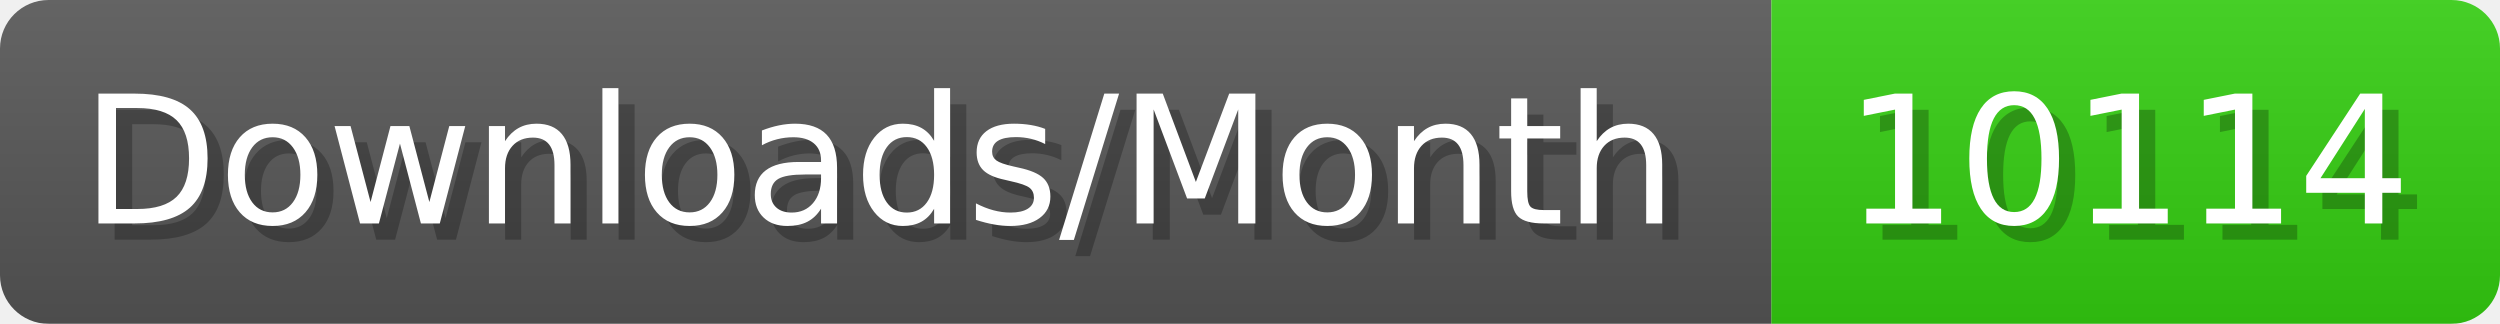
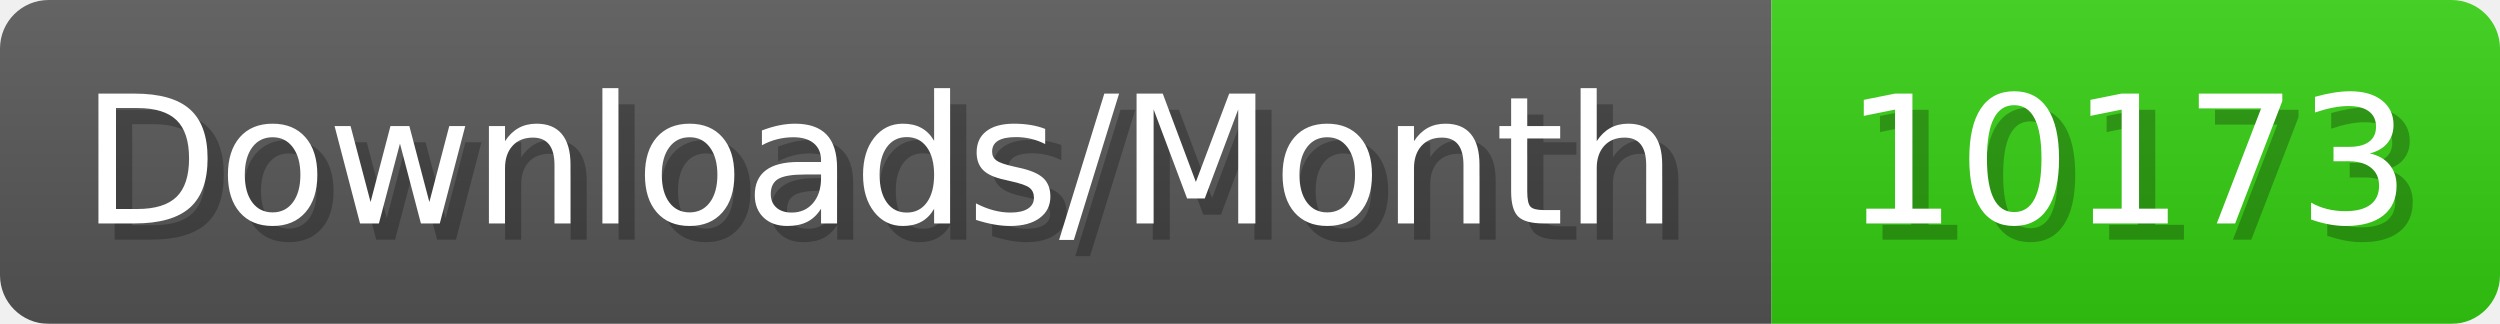
- <svg xmlns="http://www.w3.org/2000/svg" width="154.4" height="20" viewBox="0 0 1544 200" role="img" aria-label="Downloads/Month: 10114">
+ <svg xmlns="http://www.w3.org/2000/svg" width="154.4" height="20" viewBox="0 0 1544 200" role="img" aria-label="Downloads/Month: 10173">
  <linearGradient id="YlXUI" x2="0" y2="100%">
    <stop offset="0" stop-opacity=".1" stop-color="#EEE" />
    <stop offset="1" stop-opacity=".1" />
  </linearGradient>
  <mask id="JHhop">
    <rect width="1544" height="200" rx="30" fill="#FFF" />
  </mask>
  <g mask="url(#JHhop)">
    <rect width="1094" height="200" fill="#555" />
    <rect width="450" height="200" fill="#3C1" x="1094" />
    <rect width="1544" height="200" fill="url(#YlXUI)" />
  </g>
  <g aria-hidden="true" fill="#fff" text-anchor="start" font-family="Verdana,DejaVu Sans,sans-serif" font-size="110">
    <text x="60" y="148" textLength="994" fill="#000" opacity="0.25">Downloads/Month</text>
    <text x="50" y="138" textLength="994">Downloads/Month</text>
-     <text x="1149" y="148" textLength="350" fill="#000" opacity="0.25">10114</text>
-     <text x="1139" y="138" textLength="350">10114</text>
+     <text x="1149" y="148" textLength="350" fill="#000" opacity="0.25">10173</text>
+     <text x="1139" y="138" textLength="350">10173</text>
  </g>
</svg>
